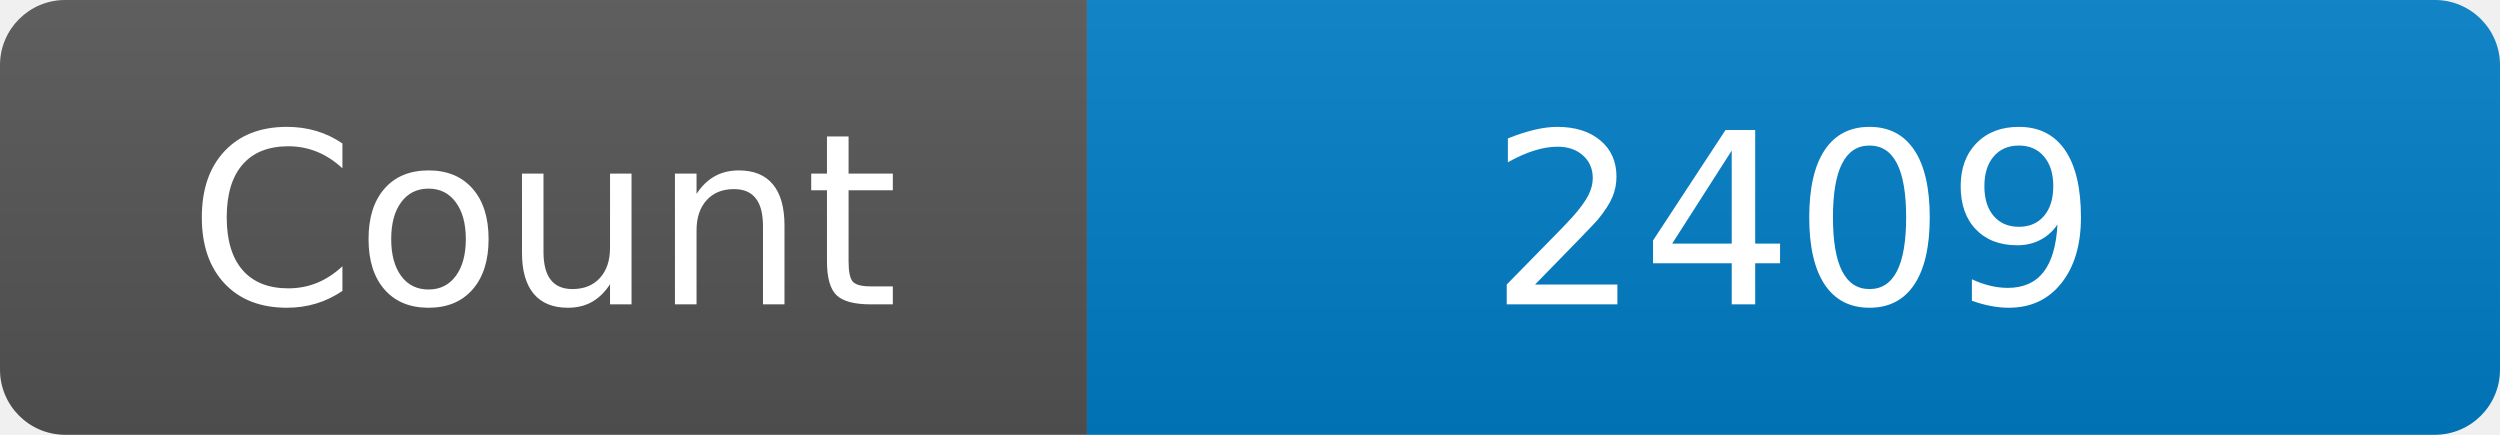
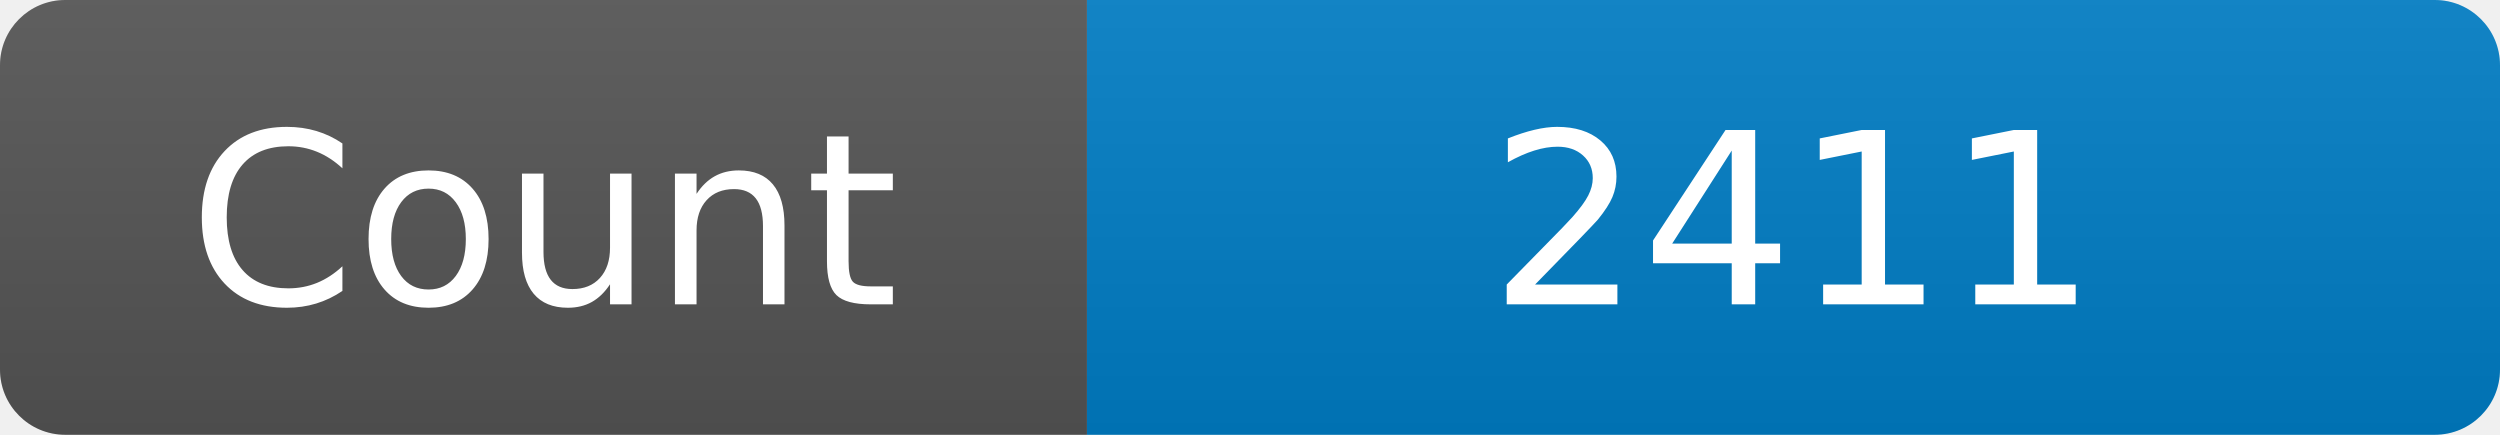
<svg xmlns="http://www.w3.org/2000/svg" width="115" height="20" role="img" aria-label="Maintained?: yes">
  <linearGradient id="s" x2="0" y2="100%">
    <stop offset="0" stop-color="#bbb" stop-opacity=".1" />
    <stop offset="1" stop-opacity=".1" />
  </linearGradient>
  <clipPath id="r">
    <rect width="115" height="20" rx="3" fill="#fff" />
  </clipPath>
  <g clip-path="url(#r)">
    <rect width="50" height="20" fill="#555" />
    <rect x="50" width="160" height="20" fill="#007ec6" />
    <rect width="115" height="20" fill="url(#s)" />
  </g>
  <g fill="#fff" text-anchor="middle" font-family="Verdana,Geneva,DejaVu Sans,sans-serif" font-size="110">
    <text x="250" y="140" transform="scale(.1)" fill="#fff">Count</text>
-     <text x="825" y="140" transform="scale(.1)" fill="#fff">2409</text>
+     <text x="825" y="140" transform="scale(.1)" fill="#fff">2411</text>
  </g>
</svg>
